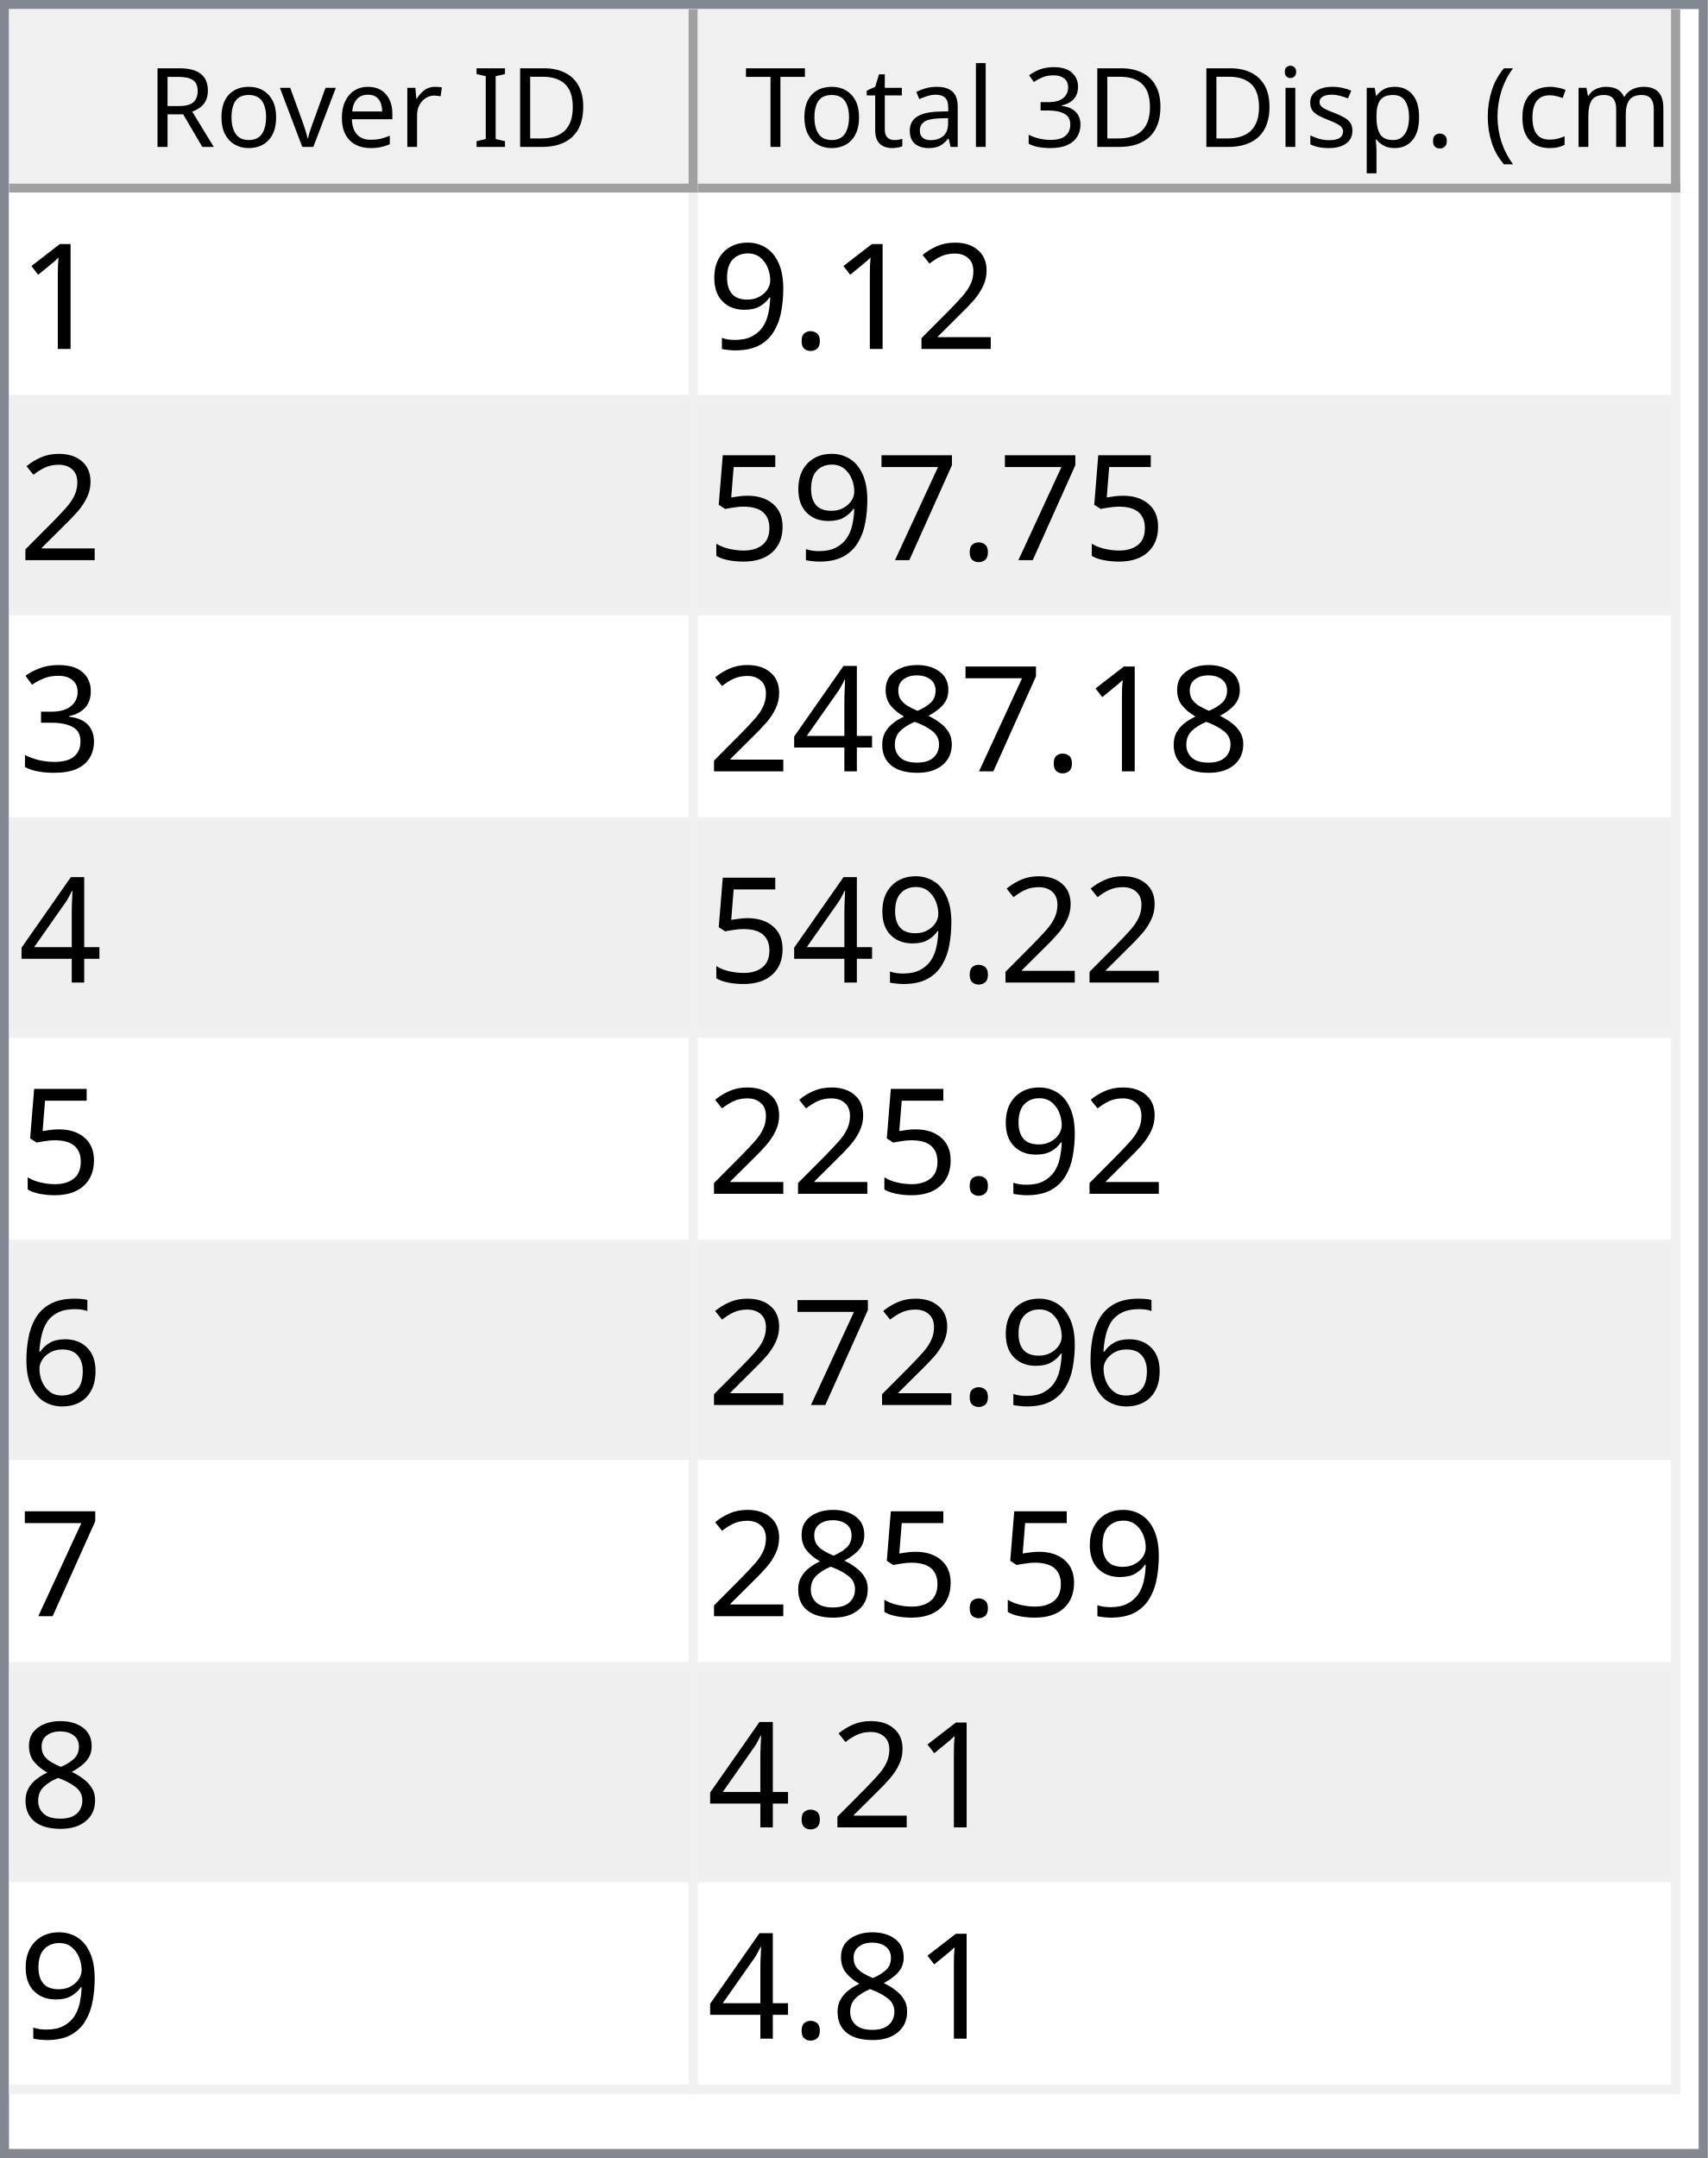
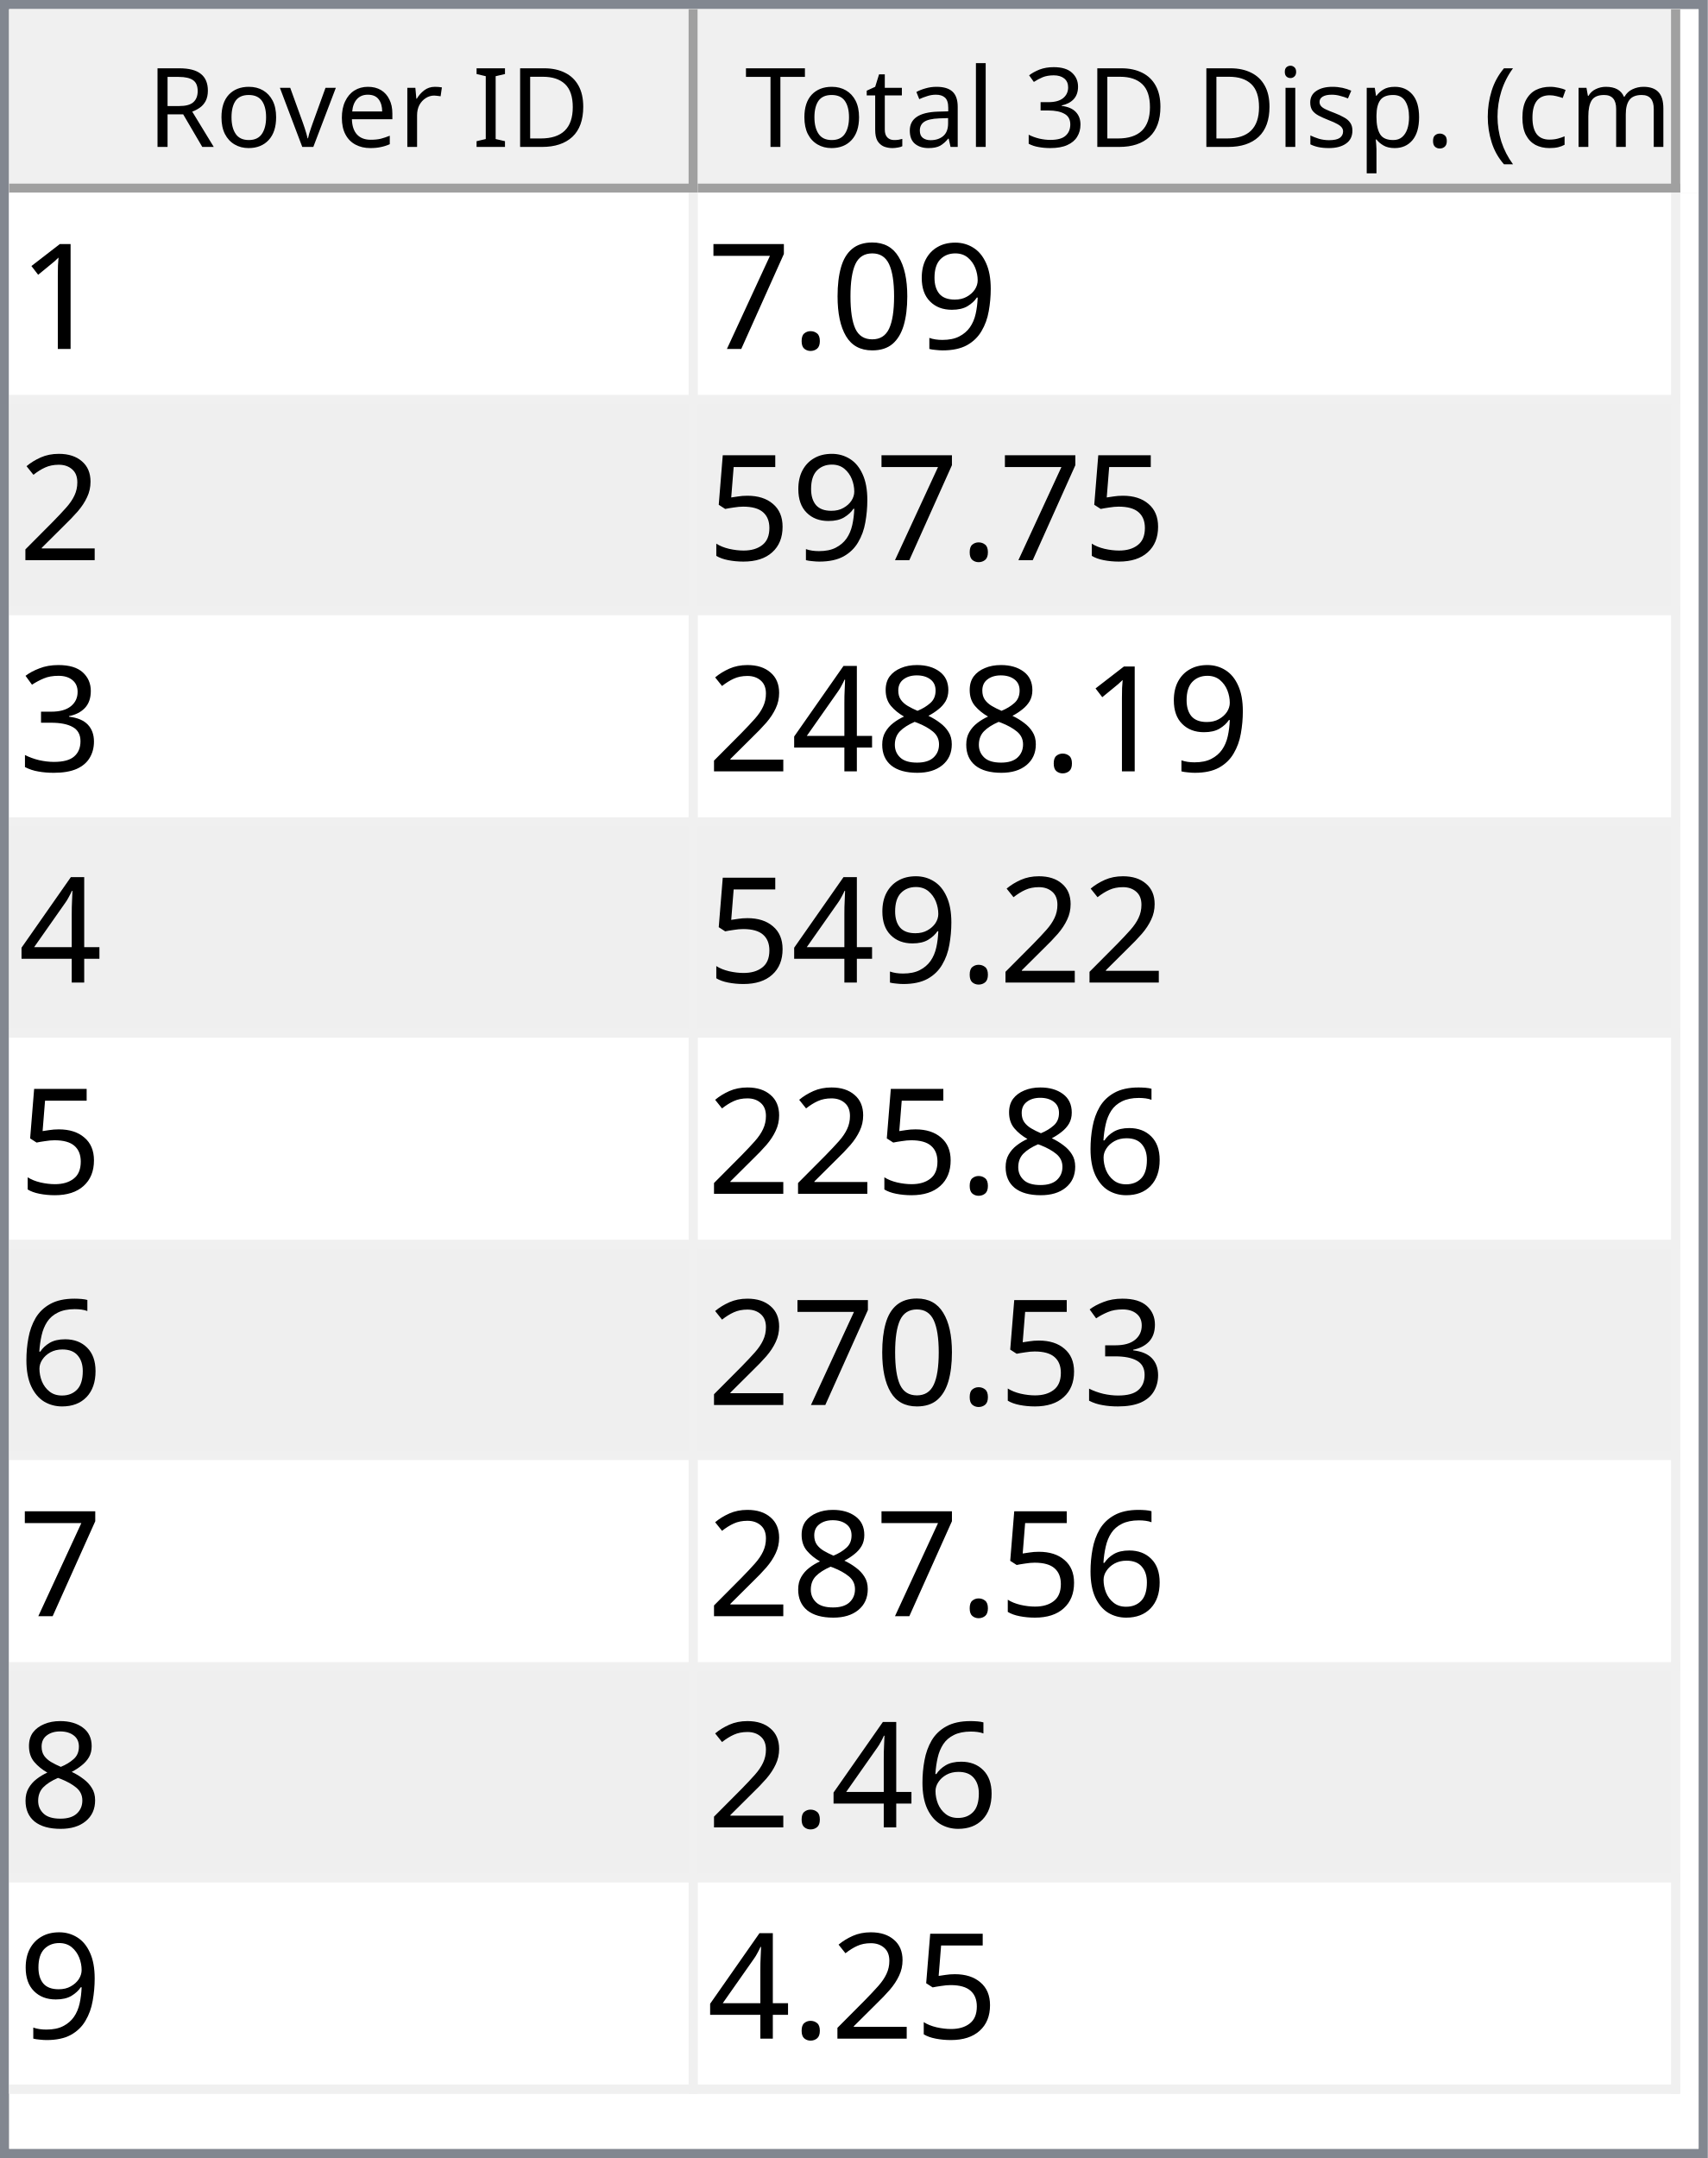
<svg xmlns="http://www.w3.org/2000/svg" style="fill-opacity:1; color-rendering:auto; color-interpolation:auto; text-rendering:auto; stroke:black; stroke-linecap:square; stroke-miterlimit:10; shape-rendering:auto; stroke-opacity:1; fill:black; stroke-dasharray:none; font-weight:normal; stroke-width:1; font-family:'Dialog'; font-style:normal; stroke-linejoin:miter; font-size:12px; stroke-dashoffset:0; image-rendering:auto;" width="186" height="235">
  <defs id="genericDefs" />
  <g>
    <defs id="defs1">
      <clipPath clipPathUnits="userSpaceOnUse" id="clipPath1">
        <path d="M0 0 L186 0 L186 235 L0 235 L0 0 Z" />
      </clipPath>
      <clipPath clipPathUnits="userSpaceOnUse" id="clipPath2">
        <path d="M0 0 L0 235 L186 235 L186 0 Z" />
      </clipPath>
      <clipPath clipPathUnits="userSpaceOnUse" id="clipPath3">
        <path d="M0 0 L0 20 L184 20 L184 0 Z" />
      </clipPath>
      <clipPath clipPathUnits="userSpaceOnUse" id="clipPath4">
        <path d="M0 0 L0 20 L75 20 L75 0 Z" />
      </clipPath>
      <clipPath clipPathUnits="userSpaceOnUse" id="clipPath5">
        <path d="M1 1 L1 19 L74 19 L74 1 Z" />
      </clipPath>
      <clipPath clipPathUnits="userSpaceOnUse" id="clipPath6">
        <path d="M0 0 L0 18 L73 18 L73 0 Z" />
      </clipPath>
      <clipPath clipPathUnits="userSpaceOnUse" id="clipPath7">
        <path d="M-0.5 -0.5 L-0.5 19.5 L74.5 19.5 L74.5 -0.5 Z" />
      </clipPath>
      <clipPath clipPathUnits="userSpaceOnUse" id="clipPath8">
        <path d="M0 0 L0 20 L107 20 L107 0 Z" />
      </clipPath>
      <clipPath clipPathUnits="userSpaceOnUse" id="clipPath9">
        <path d="M1 1 L1 19 L106 19 L106 1 Z" />
      </clipPath>
      <clipPath clipPathUnits="userSpaceOnUse" id="clipPath10">
        <path d="M0 0 L0 18 L105 18 L105 0 Z" />
      </clipPath>
      <clipPath clipPathUnits="userSpaceOnUse" id="clipPath11">
        <path d="M-0.5 -0.5 L-0.5 19.5 L106.5 19.5 L106.5 -0.5 Z" />
      </clipPath>
      <clipPath clipPathUnits="userSpaceOnUse" id="clipPath12">
        <path d="M0 0 L0 213 L184 213 L184 0 Z" />
      </clipPath>
      <clipPath clipPathUnits="userSpaceOnUse" id="clipPath13">
        <path d="M0 0 L0 207 L182 207 L182 0 Z" />
      </clipPath>
      <clipPath clipPathUnits="userSpaceOnUse" id="clipPath14">
        <path d="M-0.5 -0.5 L-0.5 206.5 L181.5 206.5 L181.5 -0.5 Z" />
      </clipPath>
      <clipPath clipPathUnits="userSpaceOnUse" id="clipPath15">
        <path d="M0 0 L0 22 L74 22 L74 0 Z" />
      </clipPath>
      <clipPath clipPathUnits="userSpaceOnUse" id="clipPath16">
        <path d="M0 0 L0 22 L106 22 L106 0 Z" />
      </clipPath>
      <font horiz-adv-x="64.551" id="font1">
        <font-face ascent="107.91" descent="25.098" units-per-em="100" style="font-style:normal; font-family:Segoe UI; font-weight:normal;" />
        <missing-glyph horiz-adv-x="64.551" d="M8.109 0 L8.109 68.266 L56.453 68.266 L56.453 0 L8.109 0 ZM15.328 7.234 L49.219 7.234 L49.219 61.031 L15.328 61.031 L15.328 7.234 Z" />
        <glyph unicode="D" horiz-adv-x="70.117" d="M9.188 0 L9.188 70.016 L28.516 70.016 Q65.531 70.016 65.531 35.891 Q65.531 19.672 55.25 9.836 Q44.969 0 27.734 0 L9.188 0 ZM17.391 62.594 L17.391 7.422 L27.828 7.422 Q41.609 7.422 49.273 14.797 Q56.938 22.172 56.938 35.688 Q56.938 62.594 28.328 62.594 L17.391 62.594 Z" />
        <glyph unicode="I" horiz-adv-x="26.611" d="M17.391 0 L9.188 0 L9.188 70.016 L17.391 70.016 L17.391 0 Z" />
        <glyph unicode=" " horiz-adv-x="27.393" d="" />
        <glyph unicode="r" horiz-adv-x="34.766" d="M34.188 41.891 Q32.078 43.5 28.125 43.5 Q23 43.5 19.555 38.672 Q16.109 33.844 16.109 25.484 L16.109 0 L8.109 0 L8.109 50 L16.109 50 L16.109 39.703 L16.312 39.703 Q18.016 44.969 21.531 47.922 Q25.047 50.875 29.391 50.875 Q32.516 50.875 34.188 50.203 L34.188 41.891 Z" />
        <glyph unicode="e" horiz-adv-x="52.295" d="M48.297 23 L12.984 23 Q13.188 14.656 17.484 10.109 Q21.781 5.562 29.297 5.562 Q37.75 5.562 44.828 11.141 L44.828 3.609 Q38.234 -1.172 27.391 -1.172 Q16.797 -1.172 10.742 5.641 Q4.688 12.453 4.688 24.812 Q4.688 36.469 11.305 43.82 Q17.922 51.172 27.734 51.172 Q37.547 51.172 42.922 44.828 Q48.297 38.484 48.297 27.203 L48.297 23 ZM40.094 29.781 Q40.047 36.719 36.75 40.578 Q33.453 44.438 27.594 44.438 Q21.922 44.438 17.969 40.383 Q14.016 36.328 13.094 29.781 L40.094 29.781 Z" />
        <glyph unicode="v" horiz-adv-x="47.9" d="M47.406 50 L27.484 0 L19.625 0 L0.688 50 L9.469 50 L22.172 13.672 Q23.578 9.672 23.922 6.688 L24.125 6.688 Q24.609 10.453 25.688 13.484 L38.969 50 L47.406 50 Z" />
        <glyph unicode="o" horiz-adv-x="58.594" d="M29 -1.172 Q17.922 -1.172 11.305 5.836 Q4.688 12.844 4.688 24.422 Q4.688 37.016 11.57 44.094 Q18.453 51.172 30.172 51.172 Q41.359 51.172 47.633 44.289 Q53.906 37.406 53.906 25.203 Q53.906 13.234 47.141 6.031 Q40.375 -1.172 29 -1.172 ZM29.594 44.438 Q21.875 44.438 17.383 39.188 Q12.891 33.938 12.891 24.703 Q12.891 15.828 17.43 10.695 Q21.969 5.562 29.594 5.562 Q37.359 5.562 41.531 10.594 Q45.703 15.625 45.703 24.906 Q45.703 34.281 41.531 39.359 Q37.359 44.438 29.594 44.438 Z" />
        <glyph unicode="R" horiz-adv-x="59.814" d="M59.375 0 L49.609 0 L37.891 19.625 Q36.281 22.359 34.766 24.289 Q33.25 26.219 31.664 27.438 Q30.078 28.656 28.25 29.219 Q26.422 29.781 24.125 29.781 L17.391 29.781 L17.391 0 L9.188 0 L9.188 70.016 L30.078 70.016 Q34.672 70.016 38.555 68.867 Q42.438 67.719 45.289 65.375 Q48.141 63.031 49.758 59.547 Q51.375 56.062 51.375 51.375 Q51.375 47.703 50.273 44.656 Q49.172 41.609 47.148 39.211 Q45.125 36.812 42.266 35.133 Q39.406 33.453 35.844 32.516 L35.844 32.328 Q37.594 31.547 38.891 30.547 Q40.188 29.547 41.359 28.18 Q42.531 26.812 43.68 25.078 Q44.828 23.344 46.234 21.047 L59.375 0 ZM17.391 62.594 L17.391 37.203 L28.516 37.203 Q31.594 37.203 34.203 38.133 Q36.812 39.062 38.719 40.797 Q40.625 42.531 41.703 45.047 Q42.781 47.562 42.781 50.688 Q42.781 56.297 39.141 59.445 Q35.5 62.594 28.609 62.594 L17.391 62.594 Z" />
        <glyph unicode=")" horiz-adv-x="30.176" d="M8.297 -15.922 L1.172 -15.922 Q16.406 2.344 16.406 26.812 Q16.406 51.469 1.078 70.016 L8.297 70.016 Q23.531 52.156 23.531 26.703 Q23.531 1.375 8.297 -15.922 Z" />
        <glyph unicode="m" horiz-adv-x="86.133" d="M79.109 0 L71.094 0 L71.094 28.719 Q71.094 37.016 68.531 40.727 Q65.969 44.438 59.906 44.438 Q54.781 44.438 51.195 39.75 Q47.609 35.062 47.609 28.516 L47.609 0 L39.594 0 L39.594 29.688 Q39.594 44.438 28.219 44.438 Q22.953 44.438 19.531 40.016 Q16.109 35.594 16.109 28.516 L16.109 0 L8.109 0 L8.109 50 L16.109 50 L16.109 42.094 L16.312 42.094 Q21.625 51.172 31.844 51.172 Q36.969 51.172 40.773 48.312 Q44.578 45.453 46 40.828 Q51.562 51.172 62.594 51.172 Q79.109 51.172 79.109 30.812 L79.109 0 Z" />
        <glyph unicode="c" horiz-adv-x="46.191" d="M42.188 2.297 Q36.422 -1.172 28.516 -1.172 Q17.828 -1.172 11.258 5.789 Q4.688 12.75 4.688 23.828 Q4.688 36.188 11.766 43.68 Q18.844 51.172 30.672 51.172 Q37.25 51.172 42.281 48.734 L42.281 40.531 Q36.719 44.438 30.375 44.438 Q22.703 44.438 17.797 38.945 Q12.891 33.453 12.891 24.516 Q12.891 15.719 17.508 10.641 Q22.125 5.562 29.891 5.562 Q36.422 5.562 42.188 9.906 L42.188 2.297 Z" />
        <glyph unicode="(" horiz-adv-x="30.176" d="M29.109 -15.922 L21.969 -15.922 Q6.844 1.375 6.844 26.703 Q6.844 52.156 21.969 70.016 L29.203 70.016 Q13.875 51.469 13.875 26.812 Q13.875 2.344 29.109 -15.922 Z" />
        <glyph unicode="." horiz-adv-x="21.68" d="M10.891 -1.078 Q8.641 -1.078 7.055 0.539 Q5.469 2.156 5.469 4.391 Q5.469 6.641 7.055 8.273 Q8.641 9.906 10.891 9.906 Q13.188 9.906 14.797 8.273 Q16.406 6.641 16.406 4.391 Q16.406 2.156 14.797 0.539 Q13.188 -1.078 10.891 -1.078 Z" />
        <glyph unicode="p" horiz-adv-x="58.789" d="M16.312 7.234 L16.109 7.234 L16.109 -23 L8.109 -23 L8.109 50 L16.109 50 L16.109 41.219 L16.312 41.219 Q22.219 51.172 33.594 51.172 Q43.266 51.172 48.688 44.461 Q54.109 37.75 54.109 26.469 Q54.109 13.922 48 6.375 Q41.891 -1.172 31.297 -1.172 Q21.578 -1.172 16.312 7.234 ZM16.109 27.391 L16.109 20.406 Q16.109 14.203 20.141 9.883 Q24.172 5.562 30.375 5.562 Q37.641 5.562 41.773 11.133 Q45.906 16.703 45.906 26.609 Q45.906 34.969 42.047 39.703 Q38.188 44.438 31.594 44.438 Q24.609 44.438 20.359 39.578 Q16.109 34.719 16.109 27.391 Z" />
        <glyph unicode="s" horiz-adv-x="42.432" d="M5.078 1.812 L5.078 10.406 Q11.625 5.562 19.484 5.562 Q30.031 5.562 30.031 12.594 Q30.031 14.594 29.125 15.992 Q28.219 17.391 26.68 18.461 Q25.141 19.531 23.07 20.383 Q21 21.234 18.609 22.172 Q15.281 23.484 12.766 24.828 Q10.25 26.172 8.57 27.859 Q6.891 29.547 6.031 31.695 Q5.172 33.844 5.172 36.719 Q5.172 40.234 6.789 42.945 Q8.406 45.656 11.086 47.484 Q13.766 49.312 17.211 50.242 Q20.656 51.172 24.312 51.172 Q30.812 51.172 35.938 48.922 L35.938 40.828 Q30.422 44.438 23.25 44.438 Q21 44.438 19.195 43.922 Q17.391 43.406 16.094 42.477 Q14.797 41.547 14.086 40.258 Q13.375 38.969 13.375 37.406 Q13.375 35.453 14.086 34.133 Q14.797 32.812 16.164 31.789 Q17.531 30.766 19.484 29.938 Q21.438 29.109 23.922 28.125 Q27.25 26.859 29.883 25.516 Q32.516 24.172 34.375 22.484 Q36.234 20.797 37.234 18.602 Q38.234 16.406 38.234 13.375 Q38.234 9.672 36.602 6.938 Q34.969 4.203 32.234 2.398 Q29.5 0.594 25.93 -0.289 Q22.359 -1.172 18.453 -1.172 Q10.75 -1.172 5.078 1.812 Z" />
        <glyph unicode="i" horiz-adv-x="24.219" d="M12.203 62.703 Q10.062 62.703 8.547 64.164 Q7.031 65.625 7.031 67.875 Q7.031 70.125 8.547 71.609 Q10.062 73.094 12.203 73.094 Q14.406 73.094 15.945 71.609 Q17.484 70.125 17.484 67.875 Q17.484 65.719 15.945 64.211 Q14.406 62.703 12.203 62.703 ZM16.109 0 L8.109 0 L8.109 50 L16.109 50 L16.109 0 Z" />
        <glyph unicode="3" horiz-adv-x="53.906" d="M46.531 19.828 Q46.531 15.094 44.75 11.211 Q42.969 7.328 39.719 4.57 Q36.469 1.812 31.93 0.297 Q27.391 -1.219 21.922 -1.219 Q11.922 -1.219 6 2.594 L6 11.188 Q13.094 5.609 22.219 5.609 Q25.875 5.609 28.828 6.539 Q31.781 7.469 33.906 9.227 Q36.031 10.984 37.18 13.477 Q38.328 15.969 38.328 19.094 Q38.328 32.812 18.797 32.812 L12.984 32.812 L12.984 39.594 L18.5 39.594 Q35.797 39.594 35.797 52.484 Q35.797 64.406 22.609 64.406 Q15.188 64.406 8.688 59.422 L8.688 67.188 Q15.375 71.188 24.609 71.188 Q29 71.188 32.57 69.969 Q36.141 68.75 38.68 66.555 Q41.219 64.359 42.609 61.281 Q44 58.203 44 54.5 Q44 40.672 30.031 36.719 L30.031 36.531 Q33.594 36.141 36.625 34.797 Q39.656 33.453 41.852 31.305 Q44.047 29.156 45.289 26.25 Q46.531 23.344 46.531 19.828 Z" />
        <glyph unicode="l" horiz-adv-x="24.219" d="M16.109 0 L8.109 0 L8.109 74.031 L16.109 74.031 L16.109 0 Z" />
        <glyph unicode="a" horiz-adv-x="50.879" d="M43.891 0 L35.891 0 L35.891 7.812 L35.688 7.812 Q30.469 -1.172 20.312 -1.172 Q12.844 -1.172 8.617 2.781 Q4.391 6.734 4.391 13.281 Q4.391 27.297 20.906 29.594 L35.891 31.688 Q35.891 44.438 25.594 44.438 Q16.547 44.438 9.281 38.281 L9.281 46.484 Q16.656 51.172 26.266 51.172 Q43.891 51.172 43.891 32.516 L43.891 0 ZM35.891 25.297 L23.828 23.641 Q18.266 22.859 15.43 20.875 Q12.594 18.891 12.594 13.875 Q12.594 10.203 15.211 7.883 Q17.828 5.562 22.172 5.562 Q28.125 5.562 32.008 9.742 Q35.891 13.922 35.891 20.312 L35.891 25.297 Z" />
        <glyph unicode="t" horiz-adv-x="33.887" d="M31.297 0.484 Q28.469 -1.078 23.828 -1.078 Q10.688 -1.078 10.688 13.578 L10.688 43.172 L2.094 43.172 L2.094 50 L10.688 50 L10.688 62.203 L18.703 64.797 L18.703 50 L31.297 50 L31.297 43.172 L18.703 43.172 L18.703 14.984 Q18.703 9.969 20.414 7.82 Q22.125 5.672 26.078 5.672 Q29.109 5.672 31.297 7.328 L31.297 0.484 Z" />
        <glyph unicode="T" horiz-adv-x="52.393" d="M50.594 62.594 L30.375 62.594 L30.375 0 L22.172 0 L22.172 62.594 L2 62.594 L2 70.016 L50.594 70.016 L50.594 62.594 Z" />
      </font>
      <font horiz-adv-x="75.0" id="font2">
        <font-face ascent="100.537" descent="21.973" units-per-em="100" style="font-style:normal; font-family:sans-serif; font-weight:normal;" />
        <missing-glyph horiz-adv-x="75.0" d="M12.5 0 L12.5 62.5 L62.5 62.5 L62.5 0 L12.5 0 ZM14.062 1.562 L60.938 1.562 L60.938 60.938 L14.062 60.938 L14.062 1.562 Z" />
        <glyph unicode="1" horiz-adv-x="55.615" d="M37.25 0 L28.469 0 L28.469 56 Q25.297 52.984 20.141 49.953 Q14.984 46.922 10.891 45.406 L10.891 53.906 Q18.266 57.375 23.781 62.305 Q29.297 67.234 31.594 71.875 L37.25 71.875 L37.25 0 Z" />
+         <glyph unicode="9" horiz-adv-x="55.615" d="M5.469 16.547 L13.922 17.328 Q14.984 11.375 18.016 8.688 Q21.047 6 25.781 6 Q29.828 6 32.883 7.859 Q35.938 9.719 37.891 12.82 Q39.844 15.922 41.164 21.195 Q42.484 26.469 42.484 31.938 Q42.484 32.516 42.438 33.688 Q39.797 29.5 35.234 26.883 Q30.672 24.266 25.344 24.266 Q16.453 24.266 10.305 30.711 Q4.156 37.156 4.156 47.703 Q4.156 58.594 10.578 65.234 Q17 71.875 26.656 71.875 Q33.641 71.875 39.43 68.117 Q45.219 64.359 48.219 57.398 Q51.219 50.438 51.219 37.25 Q51.219 23.531 48.242 15.406 Q45.266 7.281 39.383 3.031 Q33.5 -1.219 25.594 -1.219 Q17.188 -1.219 11.867 3.445 Q6.547 8.109 5.469 16.547 ZM41.453 48.141 Q41.453 55.719 37.43 60.156 Q33.406 64.594 27.734 64.594 Q21.875 64.594 17.531 59.812 Q13.188 55.031 13.188 47.406 Q13.188 40.578 17.312 36.305 Q21.438 32.031 27.484 32.031 Q33.594 32.031 37.523 36.305 Q41.453 40.578 41.453 48.141 Z" />
+         <glyph unicode="0" horiz-adv-x="55.615" d="M4.156 35.297 Q4.156 48 6.766 55.742 Q9.375 63.484 14.523 67.68 Q19.672 71.875 27.484 71.875 Q33.25 71.875 37.594 69.555 Q41.938 67.234 44.773 62.867 Q47.609 58.5 49.219 52.227 Q50.828 45.953 50.828 35.297 Q50.828 22.703 48.242 14.969 Q45.656 7.234 40.508 3.008 Q35.359 -1.219 27.484 -1.219 Q17.141 -1.219 11.234 6.203 Q4.156 15.141 4.156 35.297 ZM13.188 35.297 Q13.188 17.672 17.312 11.836 Q21.438 6 27.484 6 Q33.547 6 37.672 11.859 Q41.797 17.719 41.797 35.297 Q41.797 52.984 37.672 58.789 Q33.547 64.594 27.391 64.594 Q21.344 64.594 17.719 59.469 Q13.188 52.938 13.188 35.297 Z" />
+         <glyph unicode="." horiz-adv-x="27.783" d="M9.078 0 L9.078 10.016 L19.094 10.016 L19.094 0 L9.078 0 Z" />
+         <glyph unicode="7" horiz-adv-x="55.615" d="M4.734 62.203 L4.734 70.656 L51.078 70.656 L51.078 63.812 Q44.234 56.547 37.523 44.484 Q30.812 32.422 27.156 19.672 Q24.516 10.688 23.781 0 L14.75 0 Q14.891 8.453 18.062 20.414 Q21.234 32.375 27.172 43.484 Q33.109 54.594 39.797 62.203 L4.734 62.203 Z" />
        <glyph unicode="2" horiz-adv-x="55.615" d="M50.344 8.453 L50.344 0 L3.031 0 Q2.938 3.172 4.047 6.109 Q5.859 10.938 9.836 15.625 Q13.812 20.312 21.344 26.469 Q33.016 36.031 37.117 41.625 Q41.219 47.219 41.219 52.203 Q41.219 57.422 37.477 61.008 Q33.734 64.594 27.734 64.594 Q21.391 64.594 17.578 60.789 Q13.766 56.984 13.719 50.25 L4.688 51.172 Q5.609 61.281 11.664 66.578 Q17.719 71.875 27.938 71.875 Q38.234 71.875 44.242 66.164 Q50.25 60.453 50.25 52 Q50.25 47.703 48.492 43.555 Q46.734 39.406 42.656 34.812 Q38.578 30.219 29.109 22.219 Q21.188 15.578 18.945 13.211 Q16.703 10.844 15.234 8.453 L50.344 8.453 Z" />
-         <glyph unicode="." horiz-adv-x="27.783" d="M9.078 0 L9.078 10.016 L19.094 10.016 L19.094 0 L9.078 0 Z" />
-         <glyph unicode="9" horiz-adv-x="55.615" d="M5.469 16.547 L13.922 17.328 Q14.984 11.375 18.016 8.688 Q21.047 6 25.781 6 Q29.828 6 32.883 7.859 Q35.938 9.719 37.891 12.82 Q39.844 15.922 41.164 21.195 Q42.484 26.469 42.484 31.938 Q42.484 32.516 42.438 33.688 Q39.797 29.5 35.234 26.883 Q30.672 24.266 25.344 24.266 Q16.453 24.266 10.305 30.711 Q4.156 37.156 4.156 47.703 Q4.156 58.594 10.578 65.234 Q17 71.875 26.656 71.875 Q33.641 71.875 39.43 68.117 Q45.219 64.359 48.219 57.398 Q51.219 50.438 51.219 37.25 Q51.219 23.531 48.242 15.406 Q45.266 7.281 39.383 3.031 Q33.5 -1.219 25.594 -1.219 Q17.188 -1.219 11.867 3.445 Q6.547 8.109 5.469 16.547 ZM41.453 48.141 Q41.453 55.719 37.43 60.156 Q33.406 64.594 27.734 64.594 Q21.875 64.594 17.531 59.812 Q13.188 55.031 13.188 47.406 Q13.188 40.578 17.312 36.305 Q21.438 32.031 27.484 32.031 Q33.594 32.031 37.523 36.305 Q41.453 40.578 41.453 48.141 Z" />
-         <glyph unicode="7" horiz-adv-x="55.615" d="M4.734 62.203 L4.734 70.656 L51.078 70.656 L51.078 63.812 Q44.234 56.547 37.523 44.484 Q30.812 32.422 27.156 19.672 Q24.516 10.688 23.781 0 L14.75 0 Q14.891 8.453 18.062 20.414 Q21.234 32.375 27.172 43.484 Q33.109 54.594 39.797 62.203 L4.734 62.203 Z" />
        <glyph unicode="5" horiz-adv-x="55.615" d="M4.156 18.75 L13.375 19.531 Q14.406 12.797 18.141 9.398 Q21.875 6 27.156 6 Q33.5 6 37.891 10.789 Q42.281 15.578 42.281 23.484 Q42.281 31 38.062 35.352 Q33.844 39.703 27 39.703 Q22.75 39.703 19.336 37.773 Q15.922 35.844 13.969 32.766 L5.719 33.844 L12.641 70.609 L48.25 70.609 L48.25 62.203 L19.672 62.203 L15.828 42.969 Q22.266 47.469 29.344 47.469 Q38.719 47.469 45.164 40.969 Q51.609 34.469 51.609 24.266 Q51.609 14.547 45.953 7.469 Q39.062 -1.219 27.156 -1.219 Q17.391 -1.219 11.211 4.25 Q5.031 9.719 4.156 18.75 Z" />
        <glyph unicode="3" horiz-adv-x="55.615" d="M4.203 18.891 L12.984 20.062 Q14.5 12.594 18.141 9.297 Q21.781 6 27 6 Q33.203 6 37.477 10.297 Q41.75 14.594 41.75 20.953 Q41.75 27 37.797 30.93 Q33.844 34.859 27.734 34.859 Q25.25 34.859 21.531 33.891 L22.516 41.609 Q23.391 41.5 23.922 41.5 Q29.547 41.5 34.039 44.43 Q38.531 47.359 38.531 53.469 Q38.531 58.297 35.258 61.477 Q31.984 64.656 26.812 64.656 Q21.688 64.656 18.266 61.43 Q14.844 58.203 13.875 51.766 L5.078 53.328 Q6.688 62.156 12.398 67.016 Q18.109 71.875 26.609 71.875 Q32.469 71.875 37.398 69.359 Q42.328 66.844 44.945 62.5 Q47.562 58.156 47.562 53.266 Q47.562 48.641 45.07 44.828 Q42.578 41.016 37.703 38.766 Q44.047 37.312 47.562 32.695 Q51.078 28.078 51.078 21.141 Q51.078 11.766 44.242 5.25 Q37.406 -1.266 26.953 -1.266 Q17.531 -1.266 11.305 4.352 Q5.078 9.969 4.203 18.891 Z" />
        <glyph unicode="8" horiz-adv-x="55.615" d="M17.672 38.812 Q12.203 40.828 9.57 44.539 Q6.938 48.25 6.938 53.422 Q6.938 61.234 12.555 66.555 Q18.172 71.875 27.484 71.875 Q36.859 71.875 42.578 66.43 Q48.297 60.984 48.297 53.172 Q48.297 48.188 45.68 44.508 Q43.062 40.828 37.75 38.812 Q44.344 36.672 47.781 31.883 Q51.219 27.094 51.219 20.453 Q51.219 11.281 44.727 5.031 Q38.234 -1.219 27.641 -1.219 Q17.047 -1.219 10.547 5.055 Q4.047 11.328 4.047 20.703 Q4.047 27.688 7.594 32.398 Q11.141 37.109 17.672 38.812 ZM15.922 53.719 Q15.922 48.641 19.195 45.414 Q22.469 42.188 27.688 42.188 Q32.766 42.188 36.016 45.383 Q39.266 48.578 39.266 53.219 Q39.266 58.062 35.914 61.359 Q32.562 64.656 27.594 64.656 Q22.562 64.656 19.242 61.43 Q15.922 58.203 15.922 53.719 ZM13.094 20.656 Q13.094 16.891 14.875 13.375 Q16.656 9.859 20.172 7.93 Q23.688 6 27.734 6 Q34.031 6 38.133 10.055 Q42.234 14.109 42.234 20.359 Q42.234 26.703 38.016 30.859 Q33.797 35.016 27.438 35.016 Q21.234 35.016 17.164 30.914 Q13.094 26.812 13.094 20.656 Z" />
        <glyph unicode="4" horiz-adv-x="55.615" d="M32.328 0 L32.328 17.141 L1.266 17.141 L1.266 25.203 L33.938 71.578 L41.109 71.578 L41.109 25.203 L50.781 25.203 L50.781 17.141 L41.109 17.141 L41.109 0 L32.328 0 ZM32.328 25.203 L32.328 57.469 L9.906 25.203 L32.328 25.203 Z" />
        <glyph unicode="6" horiz-adv-x="55.615" d="M49.75 54.047 L41.016 53.375 Q39.844 58.547 37.703 60.891 Q34.125 64.656 28.906 64.656 Q24.703 64.656 21.531 62.312 Q17.391 59.281 14.992 53.469 Q12.594 47.656 12.5 36.922 Q15.672 41.75 20.266 44.094 Q24.859 46.438 29.891 46.438 Q38.672 46.438 44.852 39.969 Q51.031 33.5 51.031 23.25 Q51.031 16.5 48.125 10.719 Q45.219 4.938 40.141 1.859 Q35.062 -1.219 28.609 -1.219 Q17.625 -1.219 10.695 6.859 Q3.766 14.938 3.766 33.5 Q3.766 54.25 11.422 63.672 Q18.109 71.875 29.438 71.875 Q37.891 71.875 43.289 67.141 Q48.688 62.406 49.75 54.047 ZM13.875 23.188 Q13.875 18.656 15.797 14.508 Q17.719 10.359 21.188 8.18 Q24.656 6 28.469 6 Q34.031 6 38.039 10.492 Q42.047 14.984 42.047 22.703 Q42.047 30.125 38.086 34.398 Q34.125 38.672 28.125 38.672 Q22.172 38.672 18.023 34.398 Q13.875 30.125 13.875 23.188 Z" />
      </font>
    </defs>
    <g style="fill:white; stroke:white;">
      <rect x="0" y="0" width="186" style="clip-path:url(#clipPath1); stroke:none;" height="235" />
    </g>
    <g style="fill:white; text-rendering:optimizeSpeed; color-rendering:optimizeSpeed; image-rendering:optimizeSpeed; shape-rendering:crispEdges; stroke:white; color-interpolation:sRGB;">
      <rect x="0" width="186" height="235" y="0" style="stroke:none;" />
      <path style="stroke:none;" d="M0 235 L186 235 L186 0 L0 0 Z" />
    </g>
    <g style="fill:rgb(240,240,240); font-family:'Segoe UI'; stroke:rgb(240,240,240);">
      <rect x="0" y="0" width="186" style="clip-path:url(#clipPath2); stroke:none;" height="235" />
    </g>
    <g style="fill:rgb(130,135,144); font-family:'Segoe UI'; stroke:rgb(130,135,144);">
      <path d="M0 0 L186 0 L186 235 L0 235 L0 0 ZM1 1 L185 1 L185 234 L1 234 L1 1 Z" style="fill-rule:evenodd; clip-path:url(#clipPath2); stroke:none;" />
    </g>
    <g style="fill:white; font-family:'Segoe UI'; stroke:white;" transform="translate(1,1)">
      <rect x="0" y="0" width="184" style="clip-path:url(#clipPath3); stroke:none;" height="20" />
    </g>
    <g style="fill:rgb(240,240,240); font-family:'Segoe UI'; stroke:rgb(240,240,240);" transform="translate(1,1)">
      <rect x="0" y="0" width="75" style="clip-path:url(#clipPath4); stroke:none;" height="20" />
    </g>
    <g style="font-family:'Segoe UI';" transform="translate(2,2)">
      <text x="14" xml:space="preserve" y="14" style="clip-path:url(#clipPath6); stroke:none;">Rover ID</text>
    </g>
    <g style="fill:rgb(160,160,160); font-family:'Segoe UI'; stroke:rgb(160,160,160); stroke-linejoin:bevel;" transform="translate(1.5,1.5)">
      <line x1="74" x2="74" y1="0" style="fill:none; clip-path:url(#clipPath7);" y2="19" />
    </g>
    <g style="fill:rgb(160,160,160); font-family:'Segoe UI'; stroke:rgb(160,160,160); stroke-linejoin:bevel;" transform="matrix(1,0,0,1,1,1) translate(0.5,0.5)">
      <line x1="0" x2="74" y1="19" style="fill:none; clip-path:url(#clipPath7);" y2="19" />
    </g>
    <g style="fill:rgb(240,240,240); font-family:'Segoe UI'; stroke:rgb(240,240,240);" transform="translate(76,1)">
      <rect x="0" y="0" width="107" style="clip-path:url(#clipPath8); stroke:none;" height="20" />
    </g>
    <g style="font-family:'Segoe UI';" transform="translate(77,2)">
      <text x="1" xml:space="preserve" y="14" style="clip-path:url(#clipPath10); stroke:none;"> Total 3D Disp. (cm)</text>
    </g>
    <g style="fill:rgb(160,160,160); font-family:'Segoe UI'; stroke:rgb(160,160,160); stroke-linejoin:bevel;" transform="translate(76.5,1.5)">
      <line x1="106" x2="106" y1="0" style="fill:none; clip-path:url(#clipPath11);" y2="19" />
    </g>
    <g style="fill:rgb(160,160,160); font-family:'Segoe UI'; stroke:rgb(160,160,160); stroke-linejoin:bevel;" transform="matrix(1,0,0,1,76,1) translate(0.5,0.5)">
      <line x1="0" x2="106" y1="19" style="fill:none; clip-path:url(#clipPath11);" y2="19" />
    </g>
    <g style="fill:white; font-family:'Segoe UI'; stroke:white;" transform="translate(1,21)">
      <rect x="0" y="0" width="184" style="clip-path:url(#clipPath12); stroke:none;" height="213" />
    </g>
    <g style="fill:rgb(240,240,240); font-size:16px; font-family:sans-serif; stroke:rgb(240,240,240);" transform="translate(1,21)">
      <rect x="0" y="0" width="182" style="clip-path:url(#clipPath13); stroke:none;" height="207" />
      <line transform="translate(0.5,0.5)" x1="0" x2="181" y1="22" style="clip-path:url(#clipPath14); fill:none; stroke-linejoin:bevel;" y2="22" />
    </g>
    <g transform="matrix(1,0,0,1,1,21) translate(0.5,0.5)" style="fill:rgb(240,240,240); font-size:16px; font-family:sans-serif; stroke:rgb(240,240,240); stroke-linejoin:bevel;">
      <line x1="0" x2="181" y1="45" style="fill:none; clip-path:url(#clipPath14);" y2="45" />
    </g>
    <g transform="matrix(1,0,0,1,1,21) translate(0.5,0.5)" style="fill:rgb(240,240,240); font-size:16px; font-family:sans-serif; stroke:rgb(240,240,240); stroke-linejoin:bevel;">
      <line x1="0" x2="181" y1="68" style="fill:none; clip-path:url(#clipPath14);" y2="68" />
    </g>
    <g transform="matrix(1,0,0,1,1,21) translate(0.5,0.5)" style="fill:rgb(240,240,240); font-size:16px; font-family:sans-serif; stroke:rgb(240,240,240); stroke-linejoin:bevel;">
      <line x1="0" x2="181" y1="91" style="fill:none; clip-path:url(#clipPath14);" y2="91" />
    </g>
    <g transform="matrix(1,0,0,1,1,21) translate(0.5,0.5)" style="fill:rgb(240,240,240); font-size:16px; font-family:sans-serif; stroke:rgb(240,240,240); stroke-linejoin:bevel;">
      <line x1="0" x2="181" y1="114" style="fill:none; clip-path:url(#clipPath14);" y2="114" />
    </g>
    <g transform="matrix(1,0,0,1,1,21) translate(0.5,0.5)" style="fill:rgb(240,240,240); font-size:16px; font-family:sans-serif; stroke:rgb(240,240,240); stroke-linejoin:bevel;">
      <line x1="0" x2="181" y1="137" style="fill:none; clip-path:url(#clipPath14);" y2="137" />
    </g>
    <g transform="matrix(1,0,0,1,1,21) translate(0.5,0.5)" style="fill:rgb(240,240,240); font-size:16px; font-family:sans-serif; stroke:rgb(240,240,240); stroke-linejoin:bevel;">
      <line x1="0" x2="181" y1="160" style="fill:none; clip-path:url(#clipPath14);" y2="160" />
    </g>
    <g transform="matrix(1,0,0,1,1,21) translate(0.5,0.5)" style="fill:rgb(240,240,240); font-size:16px; font-family:sans-serif; stroke:rgb(240,240,240); stroke-linejoin:bevel;">
      <line x1="0" x2="181" y1="183" style="fill:none; clip-path:url(#clipPath14);" y2="183" />
    </g>
    <g transform="matrix(1,0,0,1,1,21) translate(0.5,0.5)" style="fill:rgb(240,240,240); font-size:16px; font-family:sans-serif; stroke:rgb(240,240,240); stroke-linejoin:bevel;">
      <line x1="0" x2="181" y1="206" style="fill:none; clip-path:url(#clipPath14);" y2="206" />
    </g>
    <g transform="matrix(1,0,0,1,1,21) translate(0.5,0.5)" style="fill:rgb(240,240,240); font-size:16px; font-family:sans-serif; stroke:rgb(240,240,240); stroke-linejoin:bevel;">
      <line x1="74" x2="74" y1="0" style="fill:none; clip-path:url(#clipPath14);" y2="206" />
    </g>
    <g transform="matrix(1,0,0,1,1,21) translate(0.5,0.5)" style="fill:rgb(240,240,240); font-size:16px; font-family:sans-serif; stroke:rgb(240,240,240); stroke-linejoin:bevel;">
      <line x1="181" x2="181" y1="0" style="fill:none; clip-path:url(#clipPath14);" y2="206" />
    </g>
    <g style="fill:white; font-size:16px; font-family:sans-serif; stroke:white;" transform="matrix(1,0,0,1,1,21)">
      <rect x="0" y="0" width="74" style="clip-path:url(#clipPath15); stroke:none;" height="22" />
      <text x="1" y="17" style="fill:black; clip-path:url(#clipPath15); stroke:none;" xml:space="preserve">1</text>
    </g>
    <g style="fill:white; font-size:16px; font-family:sans-serif; stroke:white;" transform="matrix(1,0,0,1,1,21) translate(75,0)">
      <rect x="0" y="0" width="106" style="clip-path:url(#clipPath16); stroke:none;" height="22" />
-       <text x="1" y="17" style="fill:black; clip-path:url(#clipPath16); stroke:none;" xml:space="preserve">9.12</text>
+       <text x="1" y="17" style="fill:black; clip-path:url(#clipPath16); stroke:none;" xml:space="preserve">7.09</text>
    </g>
    <g style="fill:rgb(239,239,239); font-size:16px; font-family:sans-serif; stroke:rgb(239,239,239);" transform="matrix(1,0,0,1,1,21) translate(0,23)">
      <rect x="0" y="0" width="74" style="clip-path:url(#clipPath15); stroke:none;" height="22" />
      <text x="1" y="17" style="fill:black; clip-path:url(#clipPath15); stroke:none;" xml:space="preserve">2</text>
    </g>
    <g style="fill:rgb(239,239,239); font-size:16px; font-family:sans-serif; stroke:rgb(239,239,239);" transform="matrix(1,0,0,1,1,21) translate(75,23)">
      <rect x="0" y="0" width="106" style="clip-path:url(#clipPath16); stroke:none;" height="22" />
      <text x="1" y="17" style="fill:black; clip-path:url(#clipPath16); stroke:none;" xml:space="preserve">597.75</text>
    </g>
    <g style="fill:white; font-size:16px; font-family:sans-serif; stroke:white;" transform="matrix(1,0,0,1,1,21) translate(0,46)">
      <rect x="0" y="0" width="74" style="clip-path:url(#clipPath15); stroke:none;" height="22" />
      <text x="1" y="17" style="fill:black; clip-path:url(#clipPath15); stroke:none;" xml:space="preserve">3</text>
    </g>
    <g style="fill:white; font-size:16px; font-family:sans-serif; stroke:white;" transform="matrix(1,0,0,1,1,21) translate(75,46)">
      <rect x="0" y="0" width="106" style="clip-path:url(#clipPath16); stroke:none;" height="22" />
-       <text x="1" y="17" style="fill:black; clip-path:url(#clipPath16); stroke:none;" xml:space="preserve">2487.18</text>
+       <text x="1" y="17" style="fill:black; clip-path:url(#clipPath16); stroke:none;" xml:space="preserve">2488.19</text>
    </g>
    <g style="fill:rgb(239,239,239); font-size:16px; font-family:sans-serif; stroke:rgb(239,239,239);" transform="matrix(1,0,0,1,1,21) translate(0,69)">
      <rect x="0" y="0" width="74" style="clip-path:url(#clipPath15); stroke:none;" height="22" />
      <text x="1" y="17" style="fill:black; clip-path:url(#clipPath15); stroke:none;" xml:space="preserve">4</text>
    </g>
    <g style="fill:rgb(239,239,239); font-size:16px; font-family:sans-serif; stroke:rgb(239,239,239);" transform="matrix(1,0,0,1,1,21) translate(75,69)">
      <rect x="0" y="0" width="106" style="clip-path:url(#clipPath16); stroke:none;" height="22" />
      <text x="1" y="17" style="fill:black; clip-path:url(#clipPath16); stroke:none;" xml:space="preserve">549.22</text>
    </g>
    <g style="fill:white; font-size:16px; font-family:sans-serif; stroke:white;" transform="matrix(1,0,0,1,1,21) translate(0,92)">
      <rect x="0" y="0" width="74" style="clip-path:url(#clipPath15); stroke:none;" height="22" />
      <text x="1" y="17" style="fill:black; clip-path:url(#clipPath15); stroke:none;" xml:space="preserve">5</text>
    </g>
    <g style="fill:white; font-size:16px; font-family:sans-serif; stroke:white;" transform="matrix(1,0,0,1,1,21) translate(75,92)">
      <rect x="0" y="0" width="106" style="clip-path:url(#clipPath16); stroke:none;" height="22" />
-       <text x="1" y="17" style="fill:black; clip-path:url(#clipPath16); stroke:none;" xml:space="preserve">225.92</text>
+       <text x="1" y="17" style="fill:black; clip-path:url(#clipPath16); stroke:none;" xml:space="preserve">225.86</text>
    </g>
    <g style="fill:rgb(239,239,239); font-size:16px; font-family:sans-serif; stroke:rgb(239,239,239);" transform="matrix(1,0,0,1,1,21) translate(0,115)">
      <rect x="0" y="0" width="74" style="clip-path:url(#clipPath15); stroke:none;" height="22" />
      <text x="1" y="17" style="fill:black; clip-path:url(#clipPath15); stroke:none;" xml:space="preserve">6</text>
    </g>
    <g style="fill:rgb(239,239,239); font-size:16px; font-family:sans-serif; stroke:rgb(239,239,239);" transform="matrix(1,0,0,1,1,21) translate(75,115)">
      <rect x="0" y="0" width="106" style="clip-path:url(#clipPath16); stroke:none;" height="22" />
-       <text x="1" y="17" style="fill:black; clip-path:url(#clipPath16); stroke:none;" xml:space="preserve">272.96</text>
+       <text x="1" y="17" style="fill:black; clip-path:url(#clipPath16); stroke:none;" xml:space="preserve">270.53</text>
    </g>
    <g style="fill:white; font-size:16px; font-family:sans-serif; stroke:white;" transform="matrix(1,0,0,1,1,21) translate(0,138)">
      <rect x="0" y="0" width="74" style="clip-path:url(#clipPath15); stroke:none;" height="22" />
      <text x="1" y="17" style="fill:black; clip-path:url(#clipPath15); stroke:none;" xml:space="preserve">7</text>
    </g>
    <g style="fill:white; font-size:16px; font-family:sans-serif; stroke:white;" transform="matrix(1,0,0,1,1,21) translate(75,138)">
      <rect x="0" y="0" width="106" style="clip-path:url(#clipPath16); stroke:none;" height="22" />
-       <text x="1" y="17" style="fill:black; clip-path:url(#clipPath16); stroke:none;" xml:space="preserve">285.59</text>
+       <text x="1" y="17" style="fill:black; clip-path:url(#clipPath16); stroke:none;" xml:space="preserve">287.56</text>
    </g>
    <g style="fill:rgb(239,239,239); font-size:16px; font-family:sans-serif; stroke:rgb(239,239,239);" transform="matrix(1,0,0,1,1,21) translate(0,161)">
      <rect x="0" y="0" width="74" style="clip-path:url(#clipPath15); stroke:none;" height="22" />
      <text x="1" y="17" style="fill:black; clip-path:url(#clipPath15); stroke:none;" xml:space="preserve">8</text>
    </g>
    <g style="fill:rgb(239,239,239); font-size:16px; font-family:sans-serif; stroke:rgb(239,239,239);" transform="matrix(1,0,0,1,1,21) translate(75,161)">
      <rect x="0" y="0" width="106" style="clip-path:url(#clipPath16); stroke:none;" height="22" />
-       <text x="1" y="17" style="fill:black; clip-path:url(#clipPath16); stroke:none;" xml:space="preserve">4.21</text>
+       <text x="1" y="17" style="fill:black; clip-path:url(#clipPath16); stroke:none;" xml:space="preserve">2.46</text>
    </g>
    <g style="fill:white; font-size:16px; font-family:sans-serif; stroke:white;" transform="matrix(1,0,0,1,1,21) translate(0,184)">
      <rect x="0" y="0" width="74" style="clip-path:url(#clipPath15); stroke:none;" height="22" />
      <text x="1" y="17" style="fill:black; clip-path:url(#clipPath15); stroke:none;" xml:space="preserve">9</text>
    </g>
    <g style="fill:white; font-size:16px; font-family:sans-serif; stroke:white;" transform="matrix(1,0,0,1,1,21) translate(75,184)">
      <rect x="0" y="0" width="106" style="clip-path:url(#clipPath16); stroke:none;" height="22" />
-       <text x="1" y="17" style="fill:black; clip-path:url(#clipPath16); stroke:none;" xml:space="preserve">4.81</text>
+       <text x="1" y="17" style="fill:black; clip-path:url(#clipPath16); stroke:none;" xml:space="preserve">4.25</text>
    </g>
  </g>
</svg>
